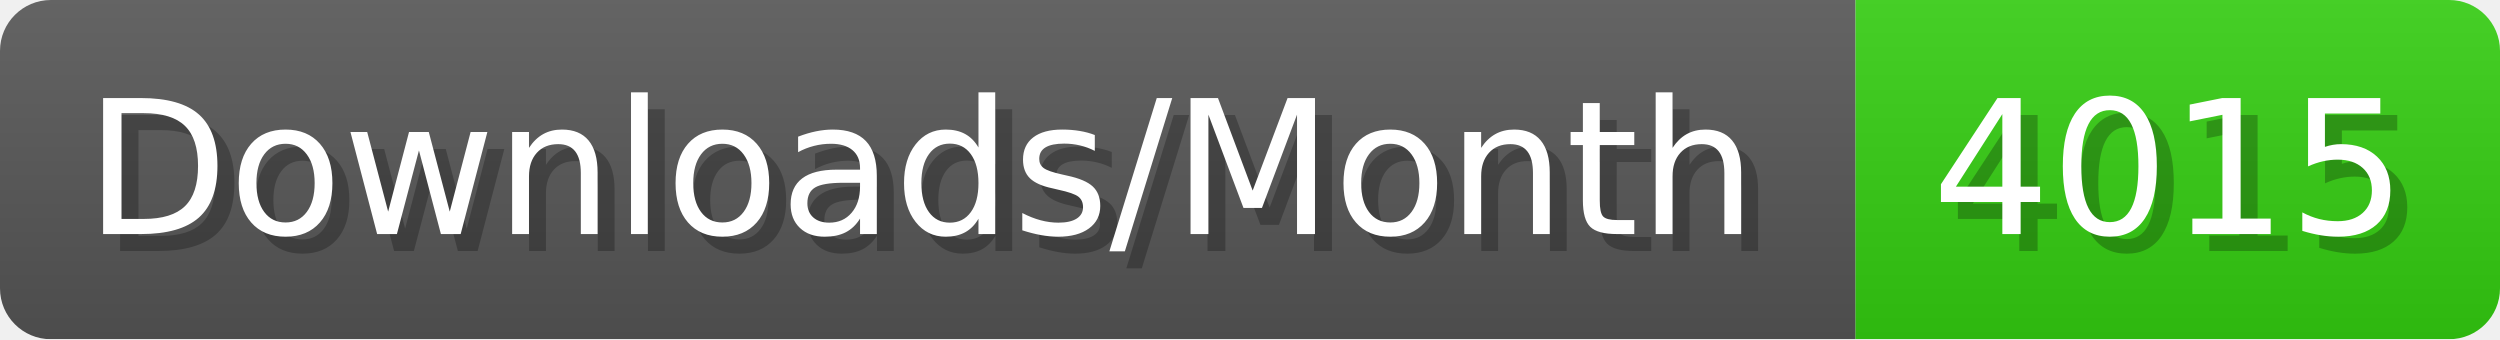
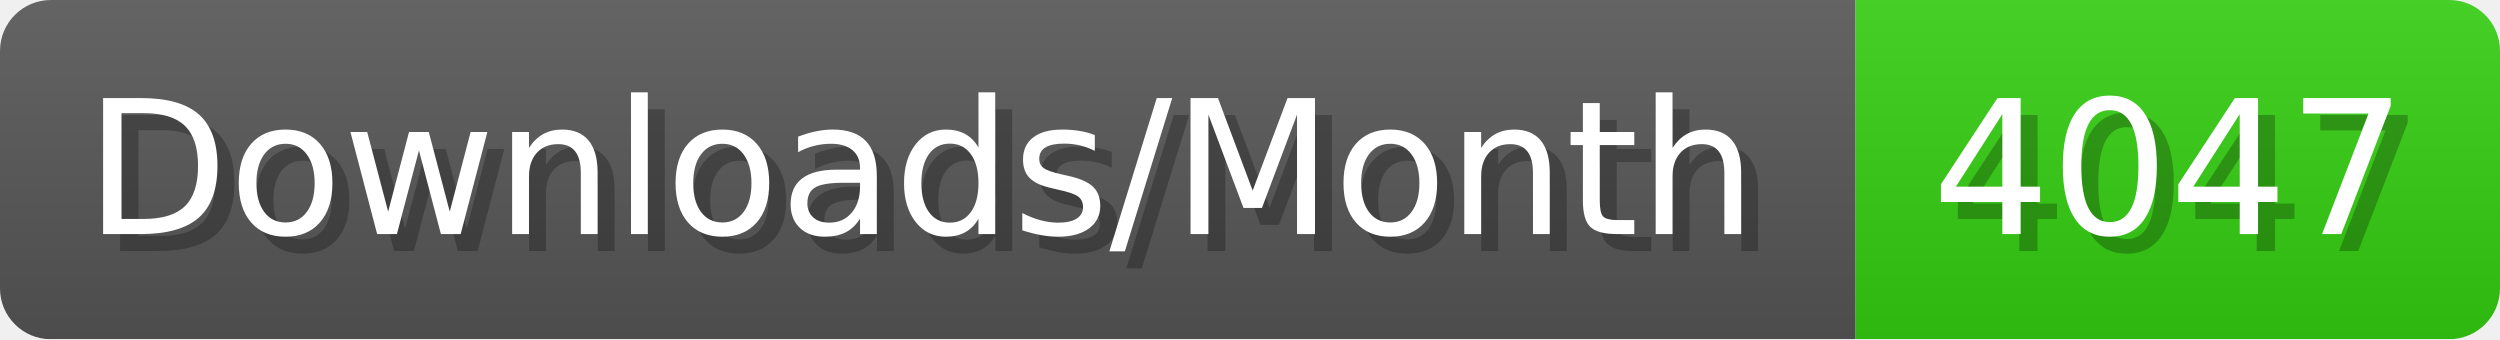
- <svg xmlns="http://www.w3.org/2000/svg" width="147.4" height="20" viewBox="0 0 1474 200" role="img" aria-label="Downloads/Month: 4015">
+ <svg xmlns="http://www.w3.org/2000/svg" width="147.4" height="20" viewBox="0 0 1474 200" role="img" aria-label="Downloads/Month: 4047">
  <linearGradient id="YlXUI" x2="0" y2="100%">
    <stop offset="0" stop-opacity=".1" stop-color="#EEE" />
    <stop offset="1" stop-opacity=".1" />
  </linearGradient>
  <mask id="JHhop">
    <rect width="1474" height="200" rx="30" fill="#FFF" />
  </mask>
  <g mask="url(#JHhop)">
    <rect width="1094" height="200" fill="#555" />
    <rect width="380" height="200" fill="#3C1" x="1094" />
    <rect width="1474" height="200" fill="url(#YlXUI)" />
  </g>
  <g aria-hidden="true" fill="#fff" text-anchor="start" font-family="Verdana,DejaVu Sans,sans-serif" font-size="110">
    <text x="60" y="148" textLength="994" fill="#000" opacity="0.25">Downloads/Month</text>
    <text x="50" y="138" textLength="994">Downloads/Month</text>
-     <text x="1149" y="148" textLength="280" fill="#000" opacity="0.25">4015</text>
-     <text x="1139" y="138" textLength="280">4015</text>
+     <text x="1149" y="148" textLength="280" fill="#000" opacity="0.25">4047</text>
+     <text x="1139" y="138" textLength="280">4047</text>
  </g>
</svg>
